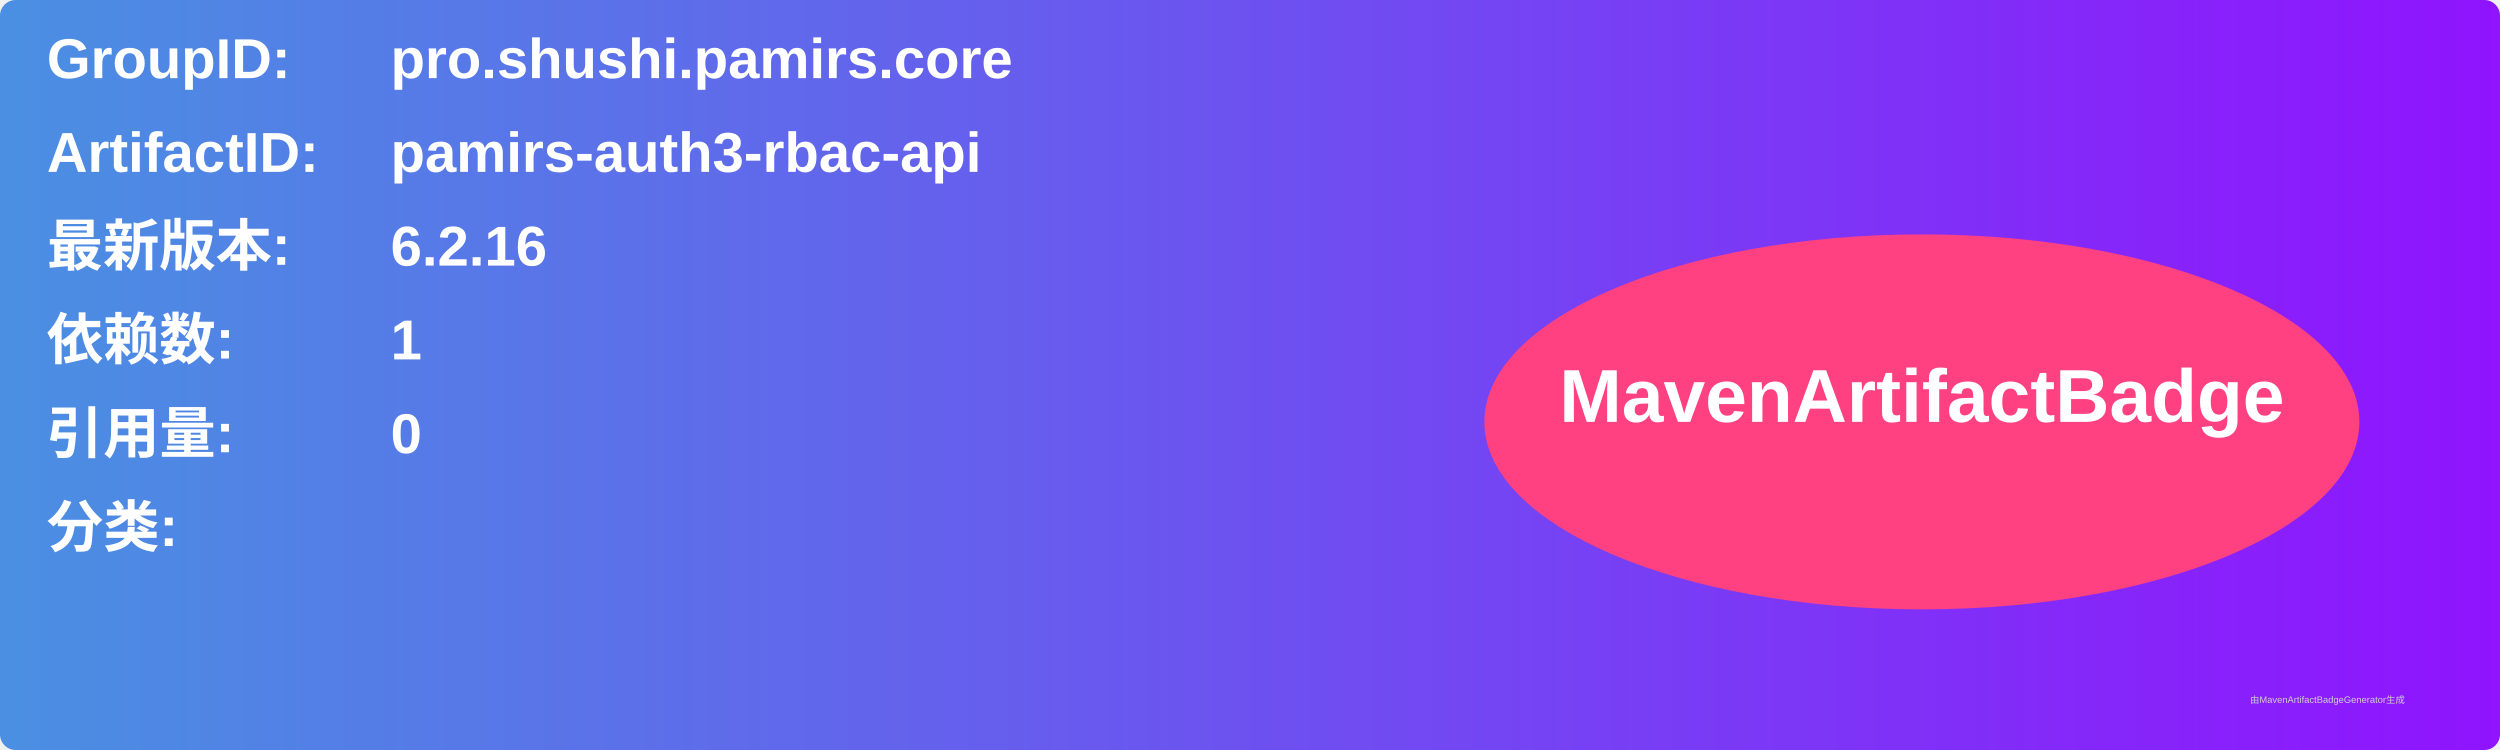
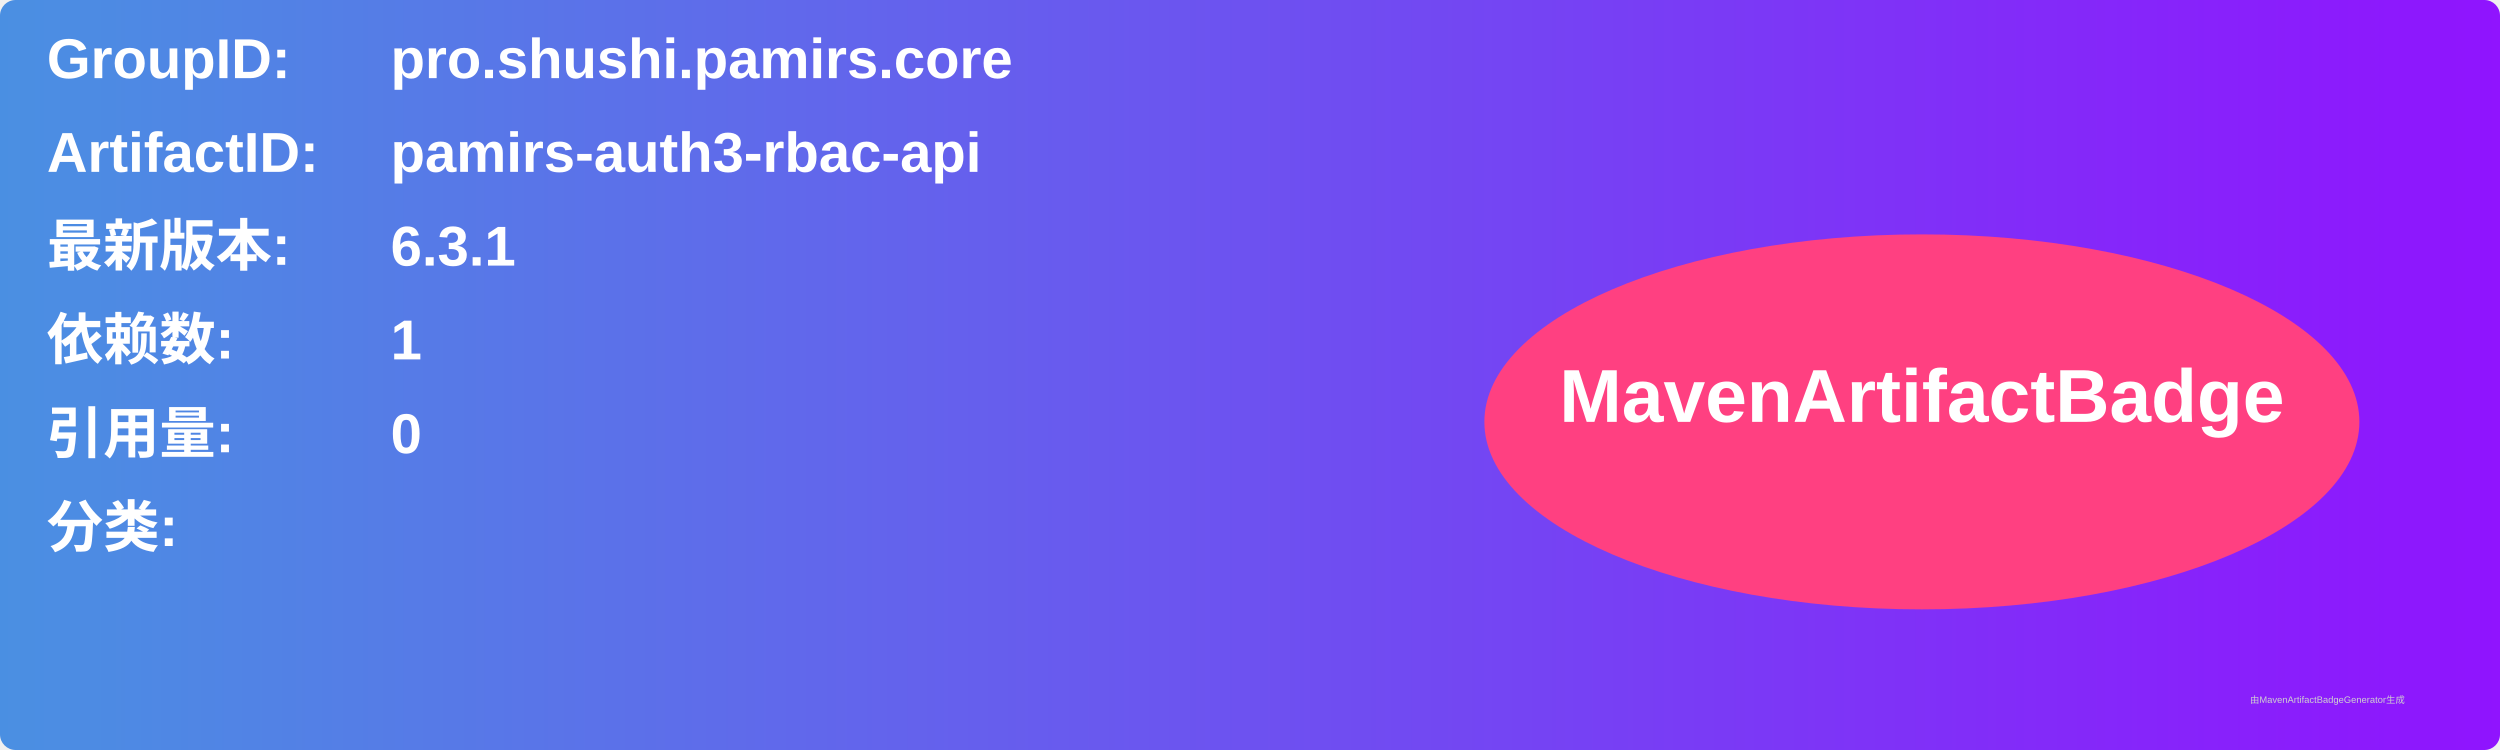
<svg xmlns="http://www.w3.org/2000/svg" width="800" height="240" viewBox="0 0 800 240">
  <linearGradient id="grad" x1="0%" y1="0%" x2="100%" y2="0%">
    <stop offset="0%" stop-color="#4a90e2" />
    <stop offset="100%" stop-color="#9013fe" />
  </linearGradient>
  <rect width="100%" height="100%" rx="5" ry="5" fill="url(#grad)" />
  <g transform="translate(15, 15)">
    <text x="0" y="10" font-family="Arial" font-size="18" fill="white" font-weight="bold" width="260">GroupID:</text>
    <text x="110" y="10" font-family="Arial" font-size="18" fill="white" font-weight="bold" width="460">pro.shushi.pamirs.core</text>
    <text x="0" y="40" font-family="Arial" font-size="18" fill="white" font-weight="bold" width="260">ArtifactID:</text>
    <text x="110" y="40" font-family="Arial" font-size="18" fill="white" font-weight="bold" width="460">pamirs-auth3-rbac-api</text>
    <text x="0" y="70" font-family="Arial" font-size="18" fill="white" font-weight="bold">最新版本:</text>
    <text x="110" y="70" font-family="Arial" font-size="18" fill="white" font-weight="bold">
-       <tspan font-weight="bold">6.2.16</tspan>
+       <tspan font-weight="bold">6.3.1</tspan>
    </text>
    <text x="0" y="100" font-family="Arial" font-size="18" fill="white" font-weight="bold">依赖数: </text>
    <text x="110" y="100" font-family="Arial" font-size="18" fill="white">
      <tspan font-weight="bold">1</tspan>
    </text>
    <text x="0" y="130" font-family="Arial" font-size="18" fill="white" font-weight="bold">引用量: </text>
    <text x="110" y="130" font-family="Arial" font-size="18" fill="white">
      <tspan font-weight="bold">0</tspan>
    </text>
    <text x="0" y="160" font-family="Arial" font-size="18" fill="white" font-weight="bold">分类:</text>
    <text x="10" y="190" font-family="Arial" font-size="10" fill="white">
      <tspan font-weight="bold" />
    </text>
    <ellipse cx="600" cy="120" rx="140" ry="60" fill="#ff4081" />
    <text x="600" y="120" text-anchor="middle" font-family="Arial" font-size="24" fill="white" font-weight="bold">MavenArtifactBadge</text>
  </g>
  <text x="720" y="225" font-family="Arial" font-size="3" fill="#d0d0d0">由MavenArtifactBadgeGenerator生成</text>
</svg>
